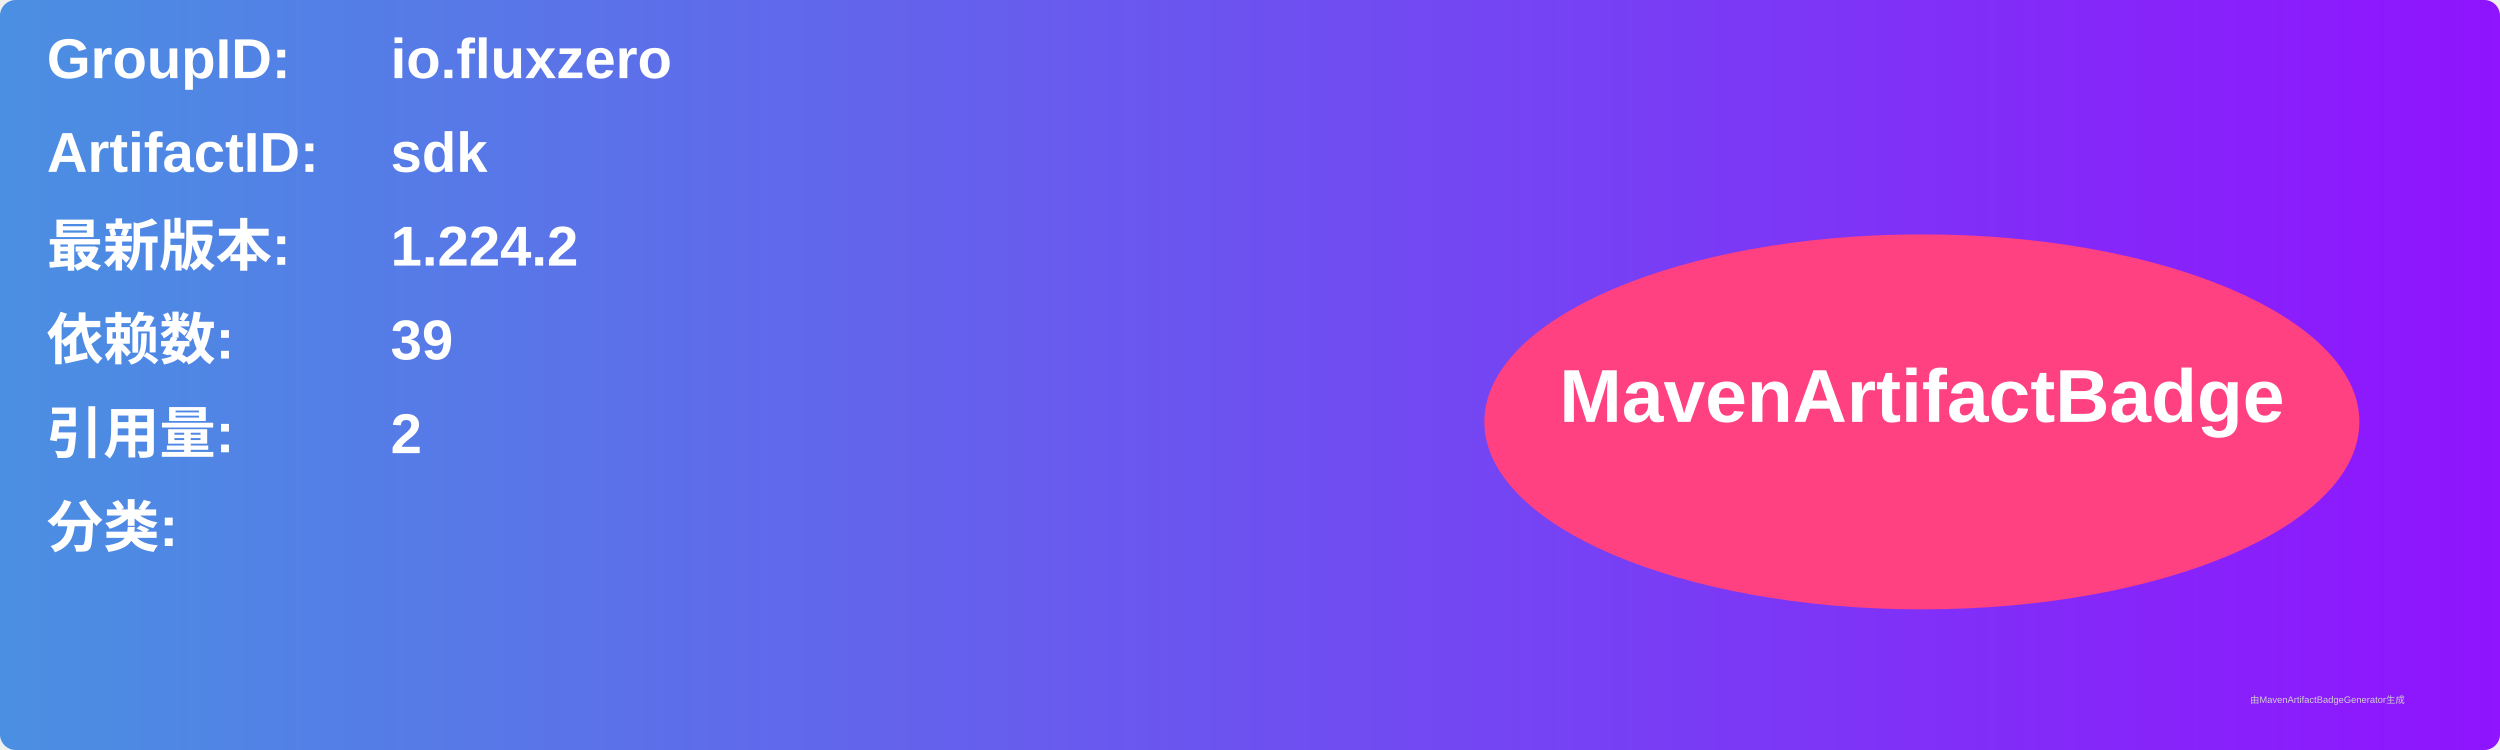
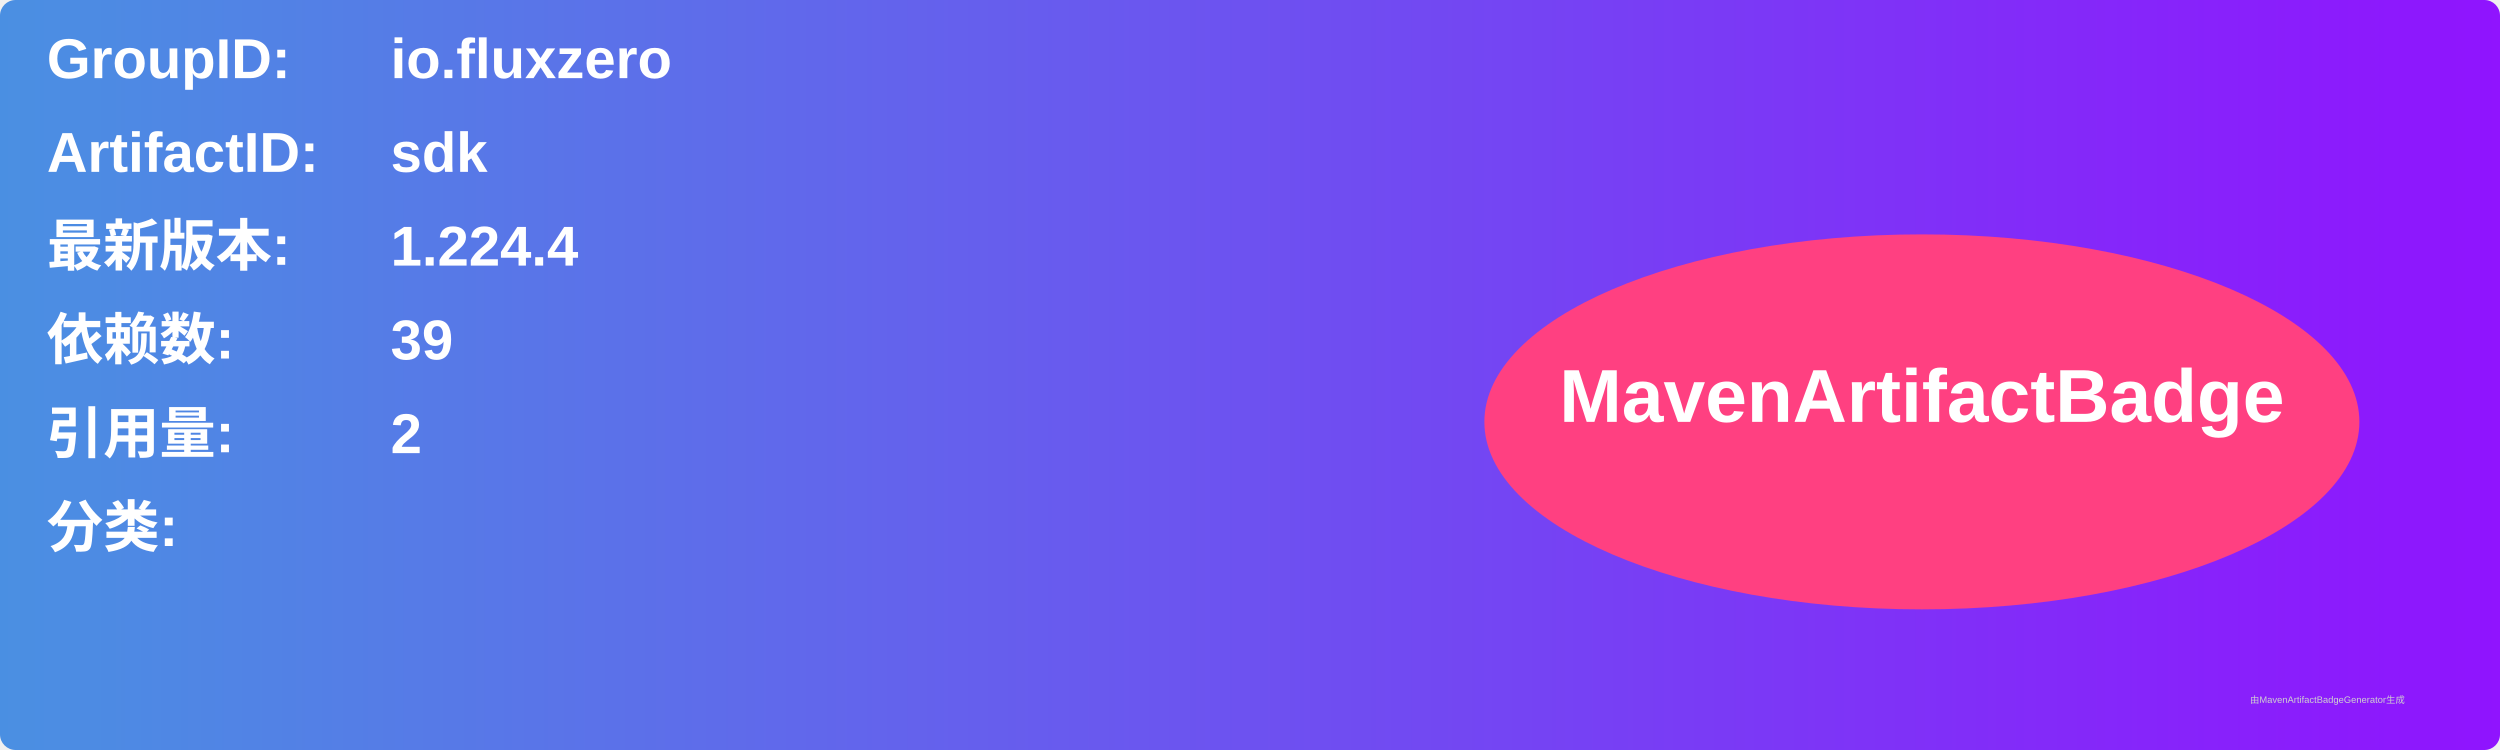
<svg xmlns="http://www.w3.org/2000/svg" width="800" height="240" viewBox="0 0 800 240">
  <linearGradient id="grad" x1="0%" y1="0%" x2="100%" y2="0%">
    <stop offset="0%" stop-color="#4a90e2" />
    <stop offset="100%" stop-color="#9013fe" />
  </linearGradient>
  <rect width="100%" height="100%" rx="5" ry="5" fill="url(#grad)" />
  <g transform="translate(15, 15)">
    <text x="0" y="10" font-family="Arial" font-size="18" fill="white" font-weight="bold" width="260">GroupID:</text>
    <text x="110" y="10" font-family="Arial" font-size="18" fill="white" font-weight="bold" width="460">io.fluxzero</text>
    <text x="0" y="40" font-family="Arial" font-size="18" fill="white" font-weight="bold" width="260">ArtifactID:</text>
    <text x="110" y="40" font-family="Arial" font-size="18" fill="white" font-weight="bold" width="460">sdk</text>
    <text x="0" y="70" font-family="Arial" font-size="18" fill="white" font-weight="bold">最新版本:</text>
    <text x="110" y="70" font-family="Arial" font-size="18" fill="white" font-weight="bold">
-       <tspan font-weight="bold">1.224.2</tspan>
+       <tspan font-weight="bold">1.224.4</tspan>
    </text>
    <text x="0" y="100" font-family="Arial" font-size="18" fill="white" font-weight="bold">依赖数: </text>
    <text x="110" y="100" font-family="Arial" font-size="18" fill="white">
      <tspan font-weight="bold">39</tspan>
    </text>
    <text x="0" y="130" font-family="Arial" font-size="18" fill="white" font-weight="bold">引用量: </text>
    <text x="110" y="130" font-family="Arial" font-size="18" fill="white">
      <tspan font-weight="bold">2</tspan>
    </text>
    <text x="0" y="160" font-family="Arial" font-size="18" fill="white" font-weight="bold">分类:</text>
    <text x="10" y="190" font-family="Arial" font-size="10" fill="white">
      <tspan font-weight="bold" />
    </text>
    <ellipse cx="600" cy="120" rx="140" ry="60" fill="#ff4081" />
    <text x="600" y="120" text-anchor="middle" font-family="Arial" font-size="24" fill="white" font-weight="bold">MavenArtifactBadge</text>
  </g>
  <text x="720" y="225" font-family="Arial" font-size="3" fill="#d0d0d0">由MavenArtifactBadgeGenerator生成</text>
</svg>
